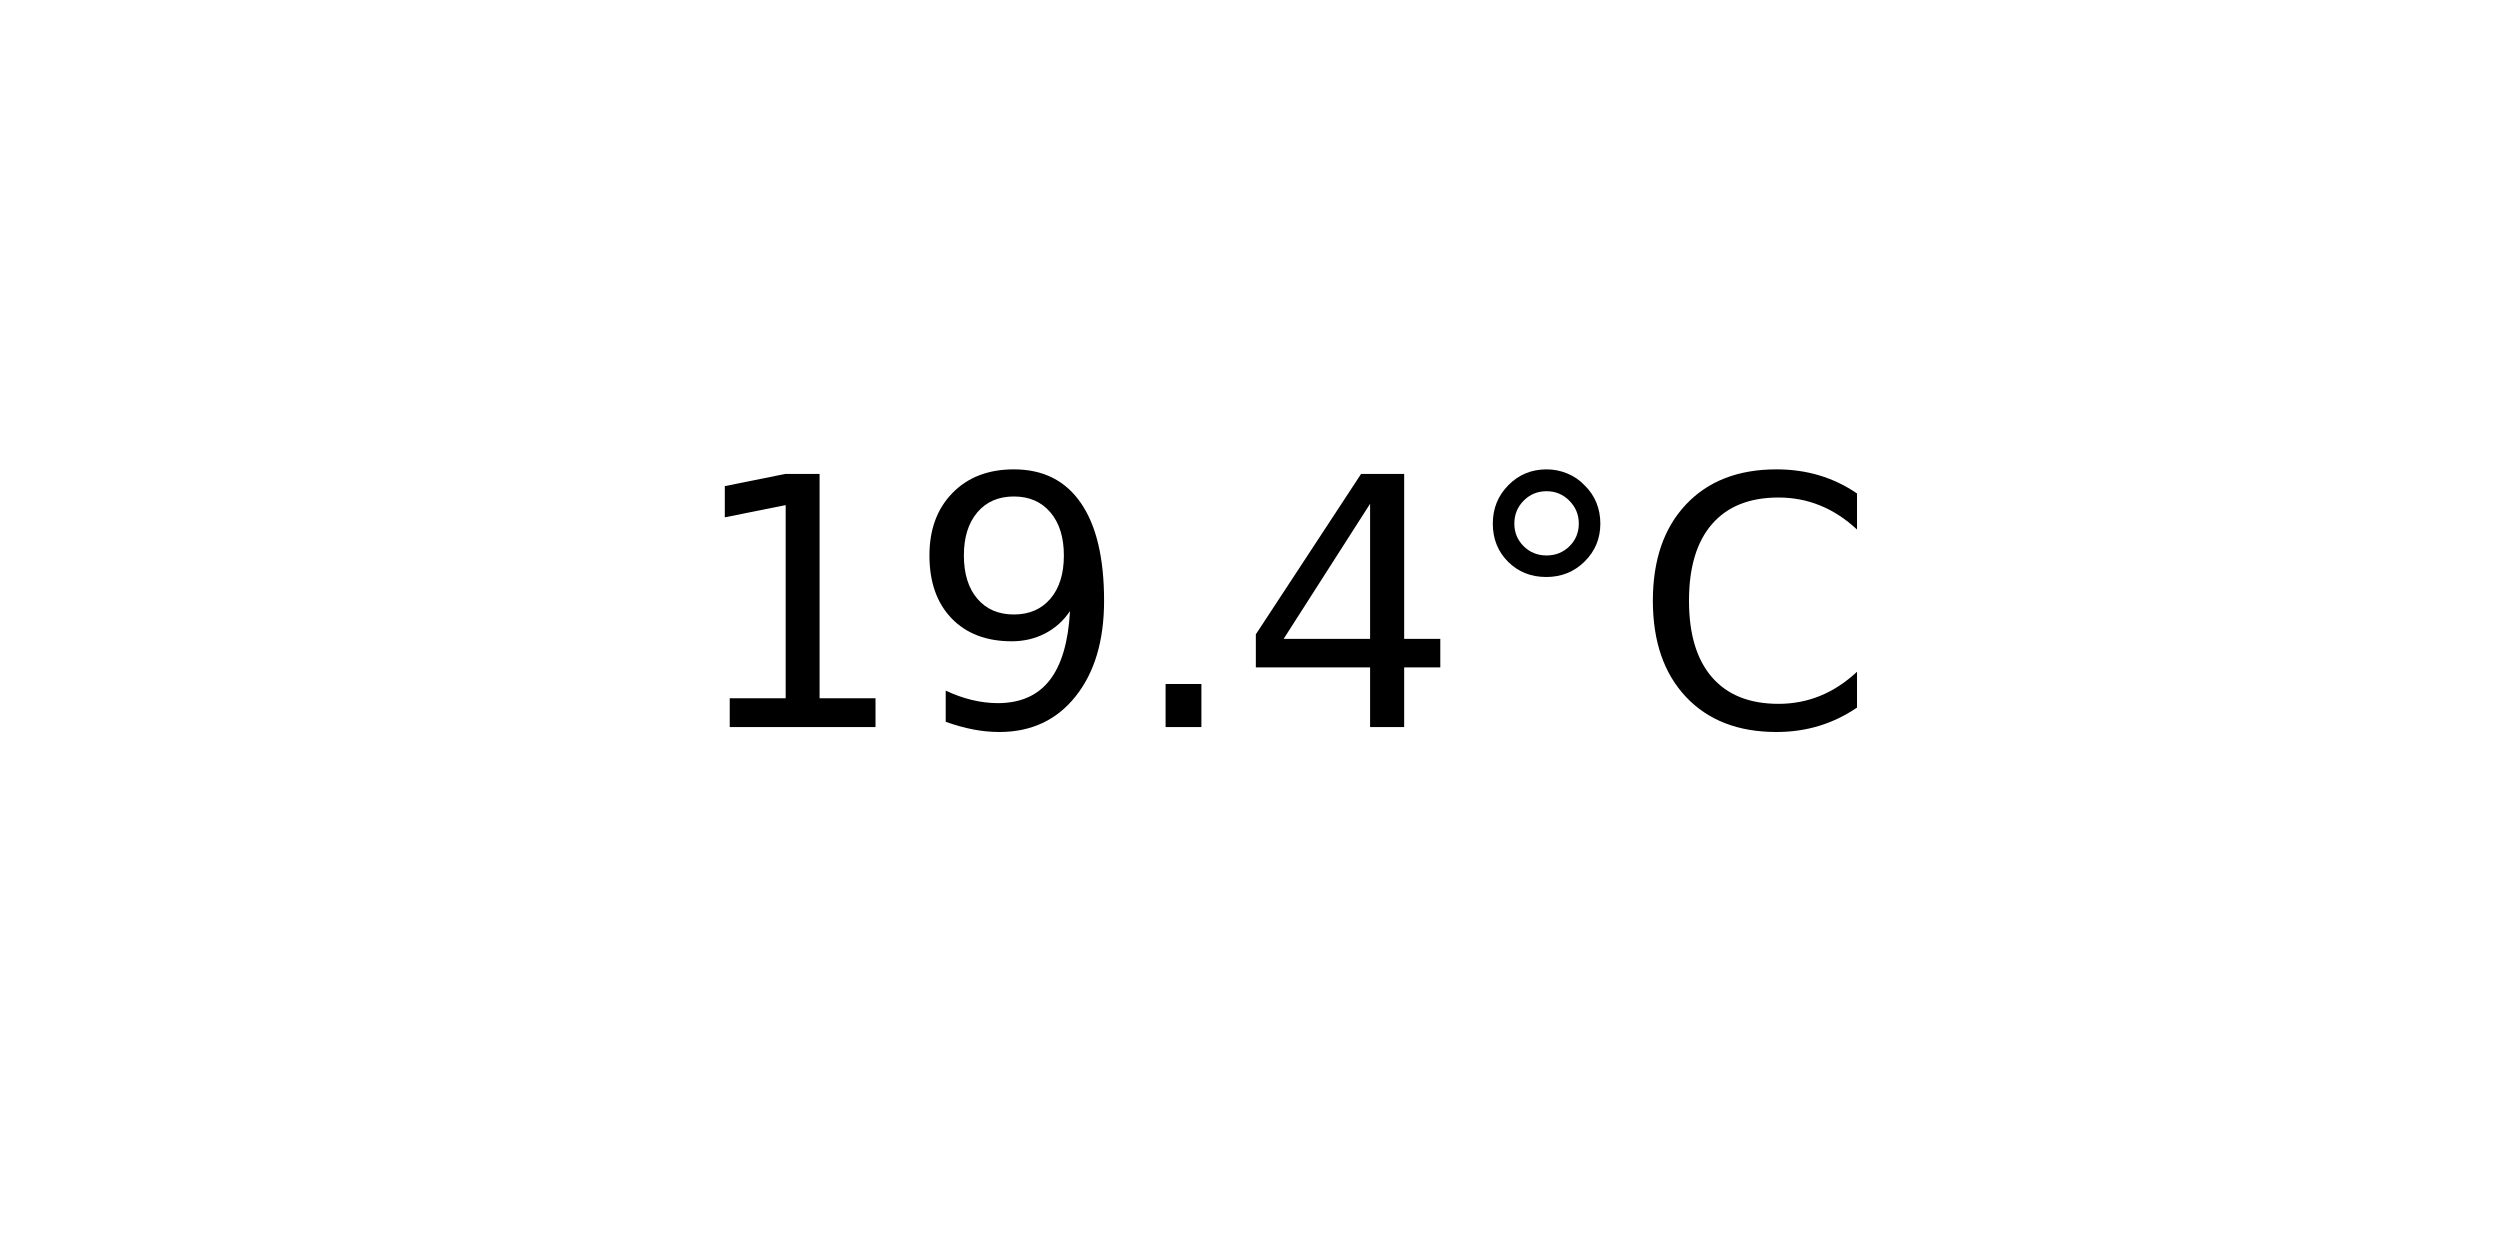
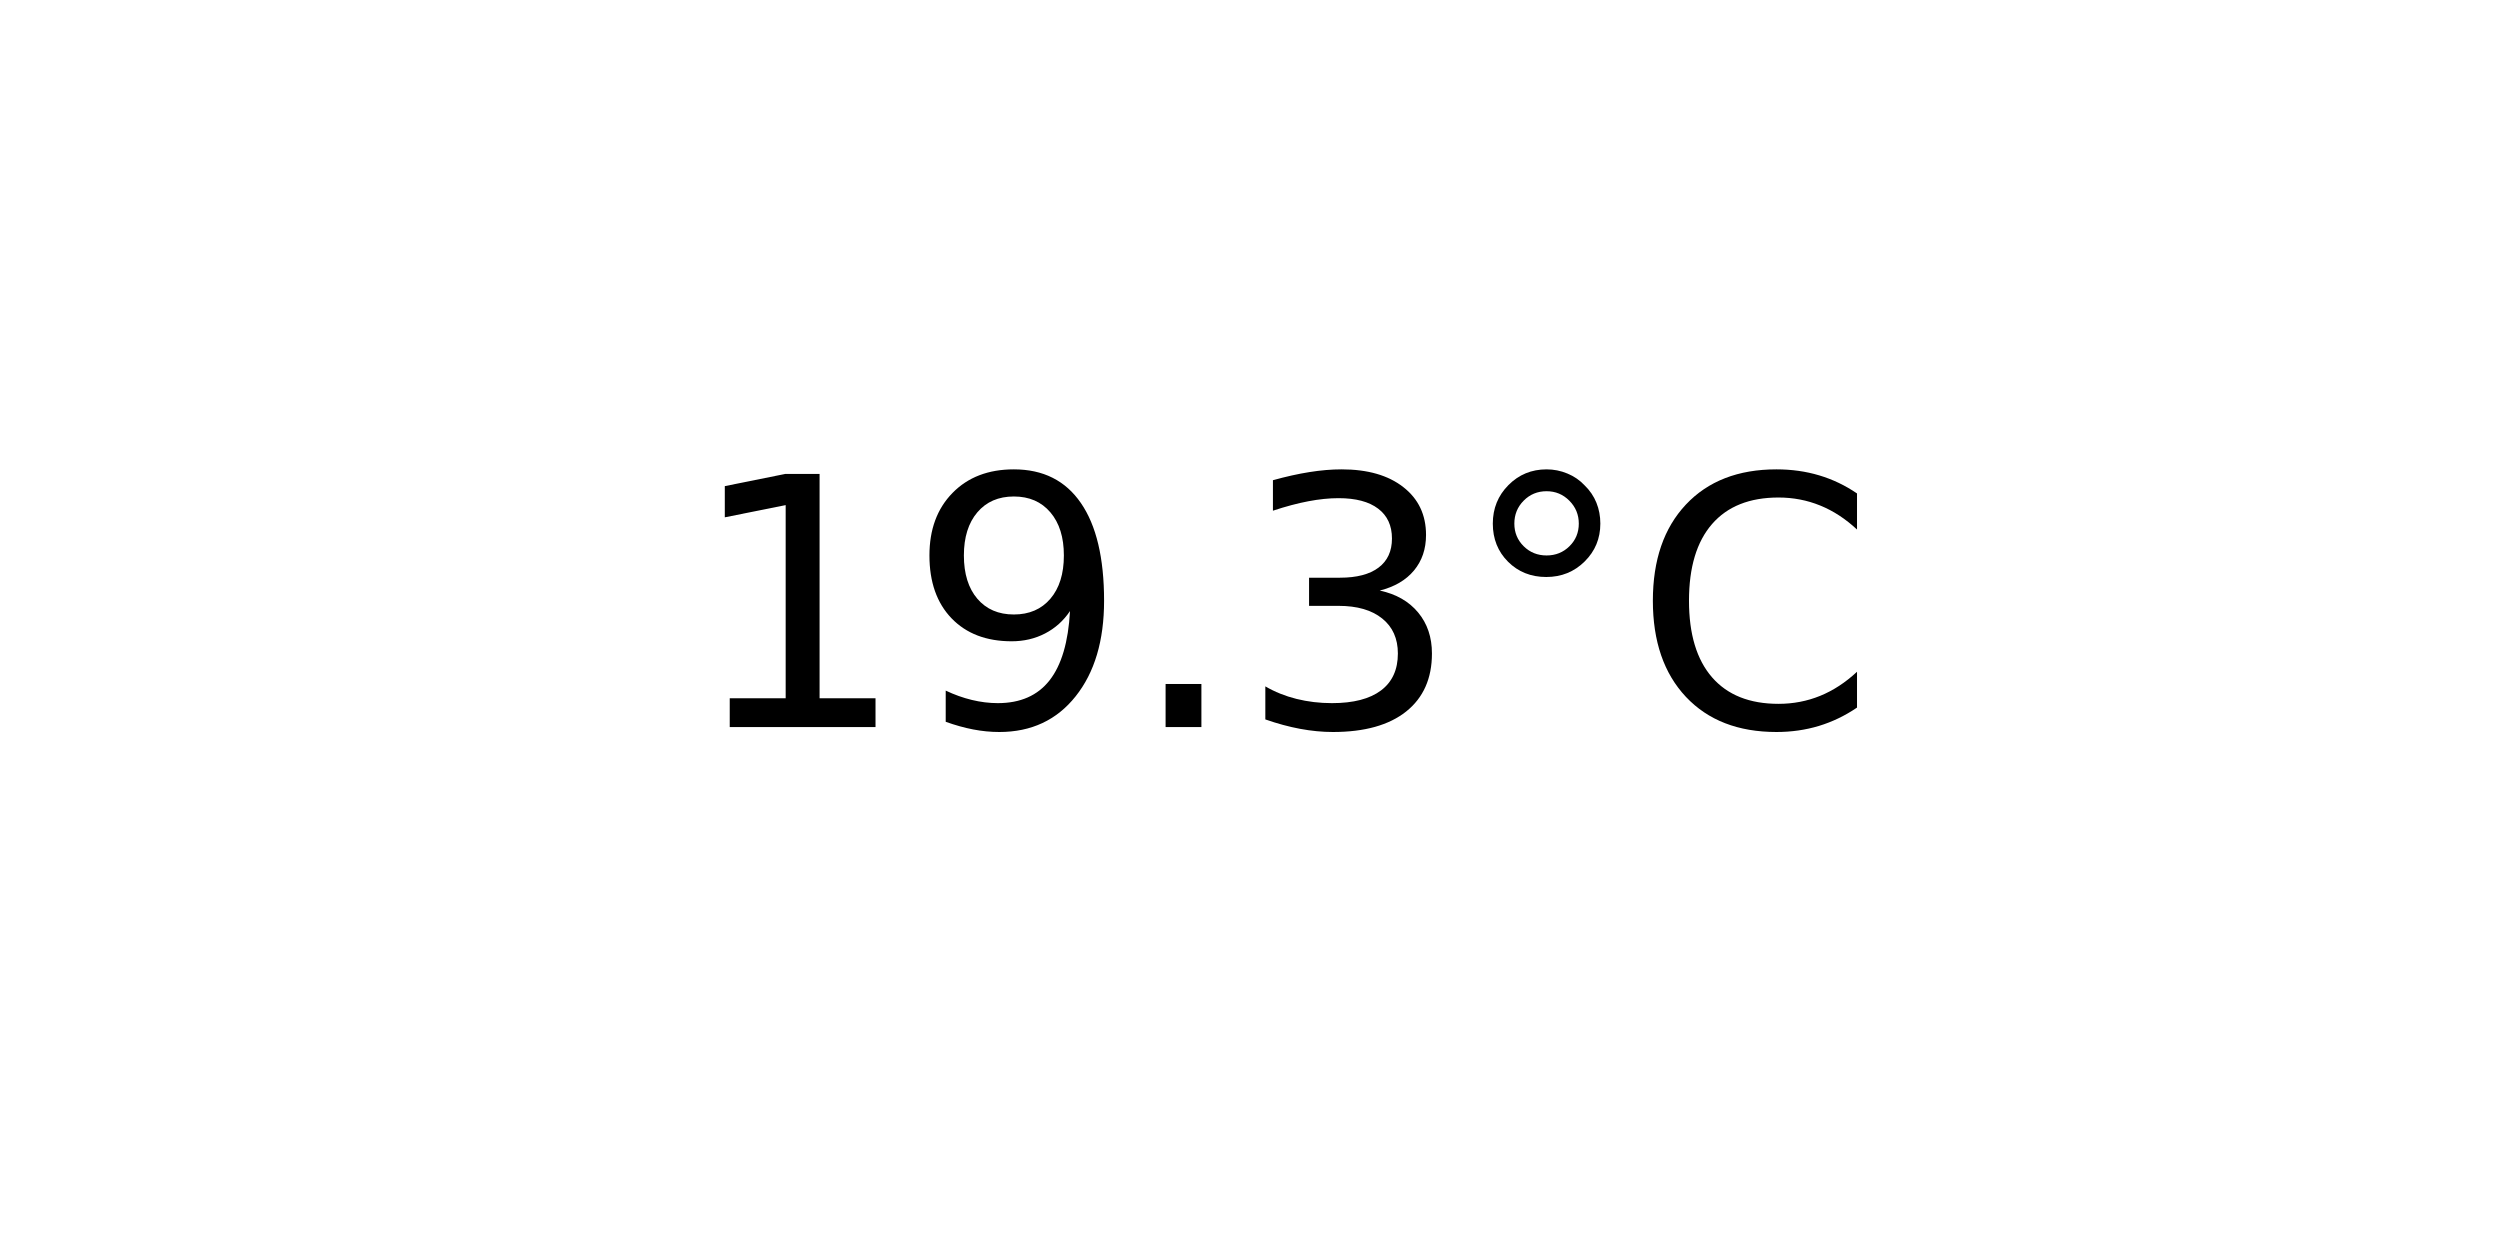
<svg xmlns="http://www.w3.org/2000/svg" xmlns:xlink="http://www.w3.org/1999/xlink" width="72pt" height="36pt" viewBox="0 0 72 36" version="1.1">
  <defs>
    <style type="text/css">*{stroke-linejoin: round; stroke-linecap: butt}</style>
  </defs>
  <g id="figure_1">
    <g id="axes_1">
      <g id="text_1">
        <g transform="translate(19.77578 20.93937) scale(0.1 -0.1)">
          <defs>
            <path id="DejaVuSans-31" d="M 794 531  L 1825 531  L 1825 4091  L 703 3866  L 703 4441  L 1819 4666  L 2450 4666  L 2450 531  L 3481 531  L 3481 0  L 794 0  L 794 531  z " transform="scale(0.015625)" />
            <path id="DejaVuSans-39" d="M 703 97  L 703 672  Q 941 559 1184 500  Q 1428 441 1663 441  Q 2288 441 2617 861  Q 2947 1281 2994 2138  Q 2813 1869 2534 1725  Q 2256 1581 1919 1581  Q 1219 1581 811 2004  Q 403 2428 403 3163  Q 403 3881 828 4315  Q 1253 4750 1959 4750  Q 2769 4750 3195 4129  Q 3622 3509 3622 2328  Q 3622 1225 3098 567  Q 2575 -91 1691 -91  Q 1453 -91 1209 -44  Q 966 3 703 97  z M 1959 2075  Q 2384 2075 2632 2365  Q 2881 2656 2881 3163  Q 2881 3666 2632 3958  Q 2384 4250 1959 4250  Q 1534 4250 1286 3958  Q 1038 3666 1038 3163  Q 1038 2656 1286 2365  Q 1534 2075 1959 2075  z " transform="scale(0.015625)" />
            <path id="DejaVuSans-2e" d="M 684 794  L 1344 794  L 1344 0  L 684 0  L 684 794  z " transform="scale(0.015625)" />
-             <path id="DejaVuSans-34" d="M 2419 4116  L 825 1625  L 2419 1625  L 2419 4116  z M 2253 4666  L 3047 4666  L 3047 1625  L 3713 1625  L 3713 1100  L 3047 1100  L 3047 0  L 2419 0  L 2419 1100  L 313 1100  L 313 1709  L 2253 4666  z " transform="scale(0.015625)" />
+             <path id="DejaVuSans-33" d="M 2597 2516  Q 3050 2419 3304 2112  Q 3559 1806 3559 1356  Q 3559 666 3084 287  Q 2609 -91 1734 -91  Q 1441 -91 1130 -33  Q 819 25 488 141  L 488 750  Q 750 597 1062 519  Q 1375 441 1716 441  Q 2309 441 2620 675  Q 2931 909 2931 1356  Q 2931 1769 2642 2001  Q 2353 2234 1838 2234  L 1294 2234  L 1294 2753  L 1863 2753  Q 2328 2753 2575 2939  Q 2822 3125 2822 3475  Q 2822 3834 2567 4026  Q 2313 4219 1838 4219  Q 1578 4219 1281 4162  Q 984 4106 628 3988  L 628 4550  Q 988 4650 1302 4700  Q 1616 4750 1894 4750  Q 2613 4750 3031 4423  Q 3450 4097 3450 3541  Q 3450 3153 3228 2886  Q 3006 2619 2597 2516  z " transform="scale(0.015625)" />
            <path id="DejaVuSans-b0" d="M 1600 4347  Q 1350 4347 1178 4173  Q 1006 4000 1006 3750  Q 1006 3503 1178 3333  Q 1350 3163 1600 3163  Q 1850 3163 2022 3333  Q 2194 3503 2194 3750  Q 2194 3997 2020 4172  Q 1847 4347 1600 4347  z M 1600 4750  Q 1800 4750 1984 4673  Q 2169 4597 2303 4453  Q 2447 4313 2519 4134  Q 2591 3956 2591 3750  Q 2591 3338 2302 3052  Q 2013 2766 1594 2766  Q 1172 2766 890 3047  Q 609 3328 609 3750  Q 609 4169 896 4459  Q 1184 4750 1600 4750  z " transform="scale(0.015625)" />
            <path id="DejaVuSans-43" d="M 4122 4306  L 4122 3641  Q 3803 3938 3442 4084  Q 3081 4231 2675 4231  Q 1875 4231 1450 3742  Q 1025 3253 1025 2328  Q 1025 1406 1450 917  Q 1875 428 2675 428  Q 3081 428 3442 575  Q 3803 722 4122 1019  L 4122 359  Q 3791 134 3420 21  Q 3050 -91 2638 -91  Q 1578 -91 968 557  Q 359 1206 359 2328  Q 359 3453 968 4101  Q 1578 4750 2638 4750  Q 3056 4750 3426 4639  Q 3797 4528 4122 4306  z " transform="scale(0.015625)" />
          </defs>
          <use xlink:href="#DejaVuSans-31" />
          <use xlink:href="#DejaVuSans-39" x="63.623" />
          <use xlink:href="#DejaVuSans-2e" x="127.246" />
-           <use xlink:href="#DejaVuSans-34" x="159.033" />
+           <use xlink:href="#DejaVuSans-33" x="159.033" />
          <use xlink:href="#DejaVuSans-b0" x="222.656" />
          <use xlink:href="#DejaVuSans-43" x="272.656" />
        </g>
      </g>
    </g>
  </g>
</svg>
